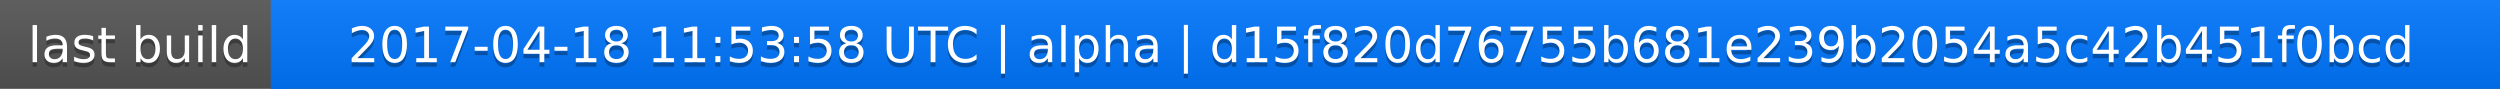
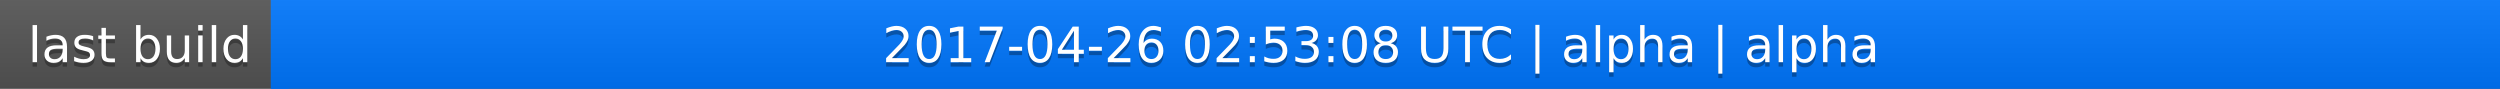
<svg xmlns="http://www.w3.org/2000/svg" width="563" height="20">
  <linearGradient id="a" x2="0" y2="100%">
    <stop offset="0" stop-color="#bbb" stop-opacity=".1" />
    <stop offset="1" stop-opacity=".1" />
  </linearGradient>
  <rect rx="0" width="563" height="20" fill="#555" />
  <rect rx="0" x="61" width="502" height="20" fill="#07f" />
  <path fill="#07f" d="M61 0h4v20h-4z" />
  <rect rx="0" width="563" height="20" fill="url(#a)" />
  <g fill="#fff" text-anchor="middle" font-family="DejaVu Sans,Verdana,Geneva,sans-serif" font-size="11">
    <text x="31.5" y="15" fill="#010101" fill-opacity=".3">last build</text>
    <text x="31.5" y="14">last build</text>
-     <text x="311" y="15" fill="#010101" fill-opacity=".3">2017-04-18 11:53:58 UTC | alpha | d15f820d76755b681e239b2054a5c42b451f0bcd</text>
-     <text x="311" y="14">2017-04-18 11:53:58 UTC | alpha | d15f820d76755b681e239b2054a5c42b451f0bcd</text>
+     <text x="311" y="15" fill="#010101" fill-opacity=".3">2017-04-26 02:53:08 UTC | alpha | alpha</text>
+     <text x="311" y="14">2017-04-26 02:53:08 UTC | alpha | alpha</text>
  </g>
</svg>
